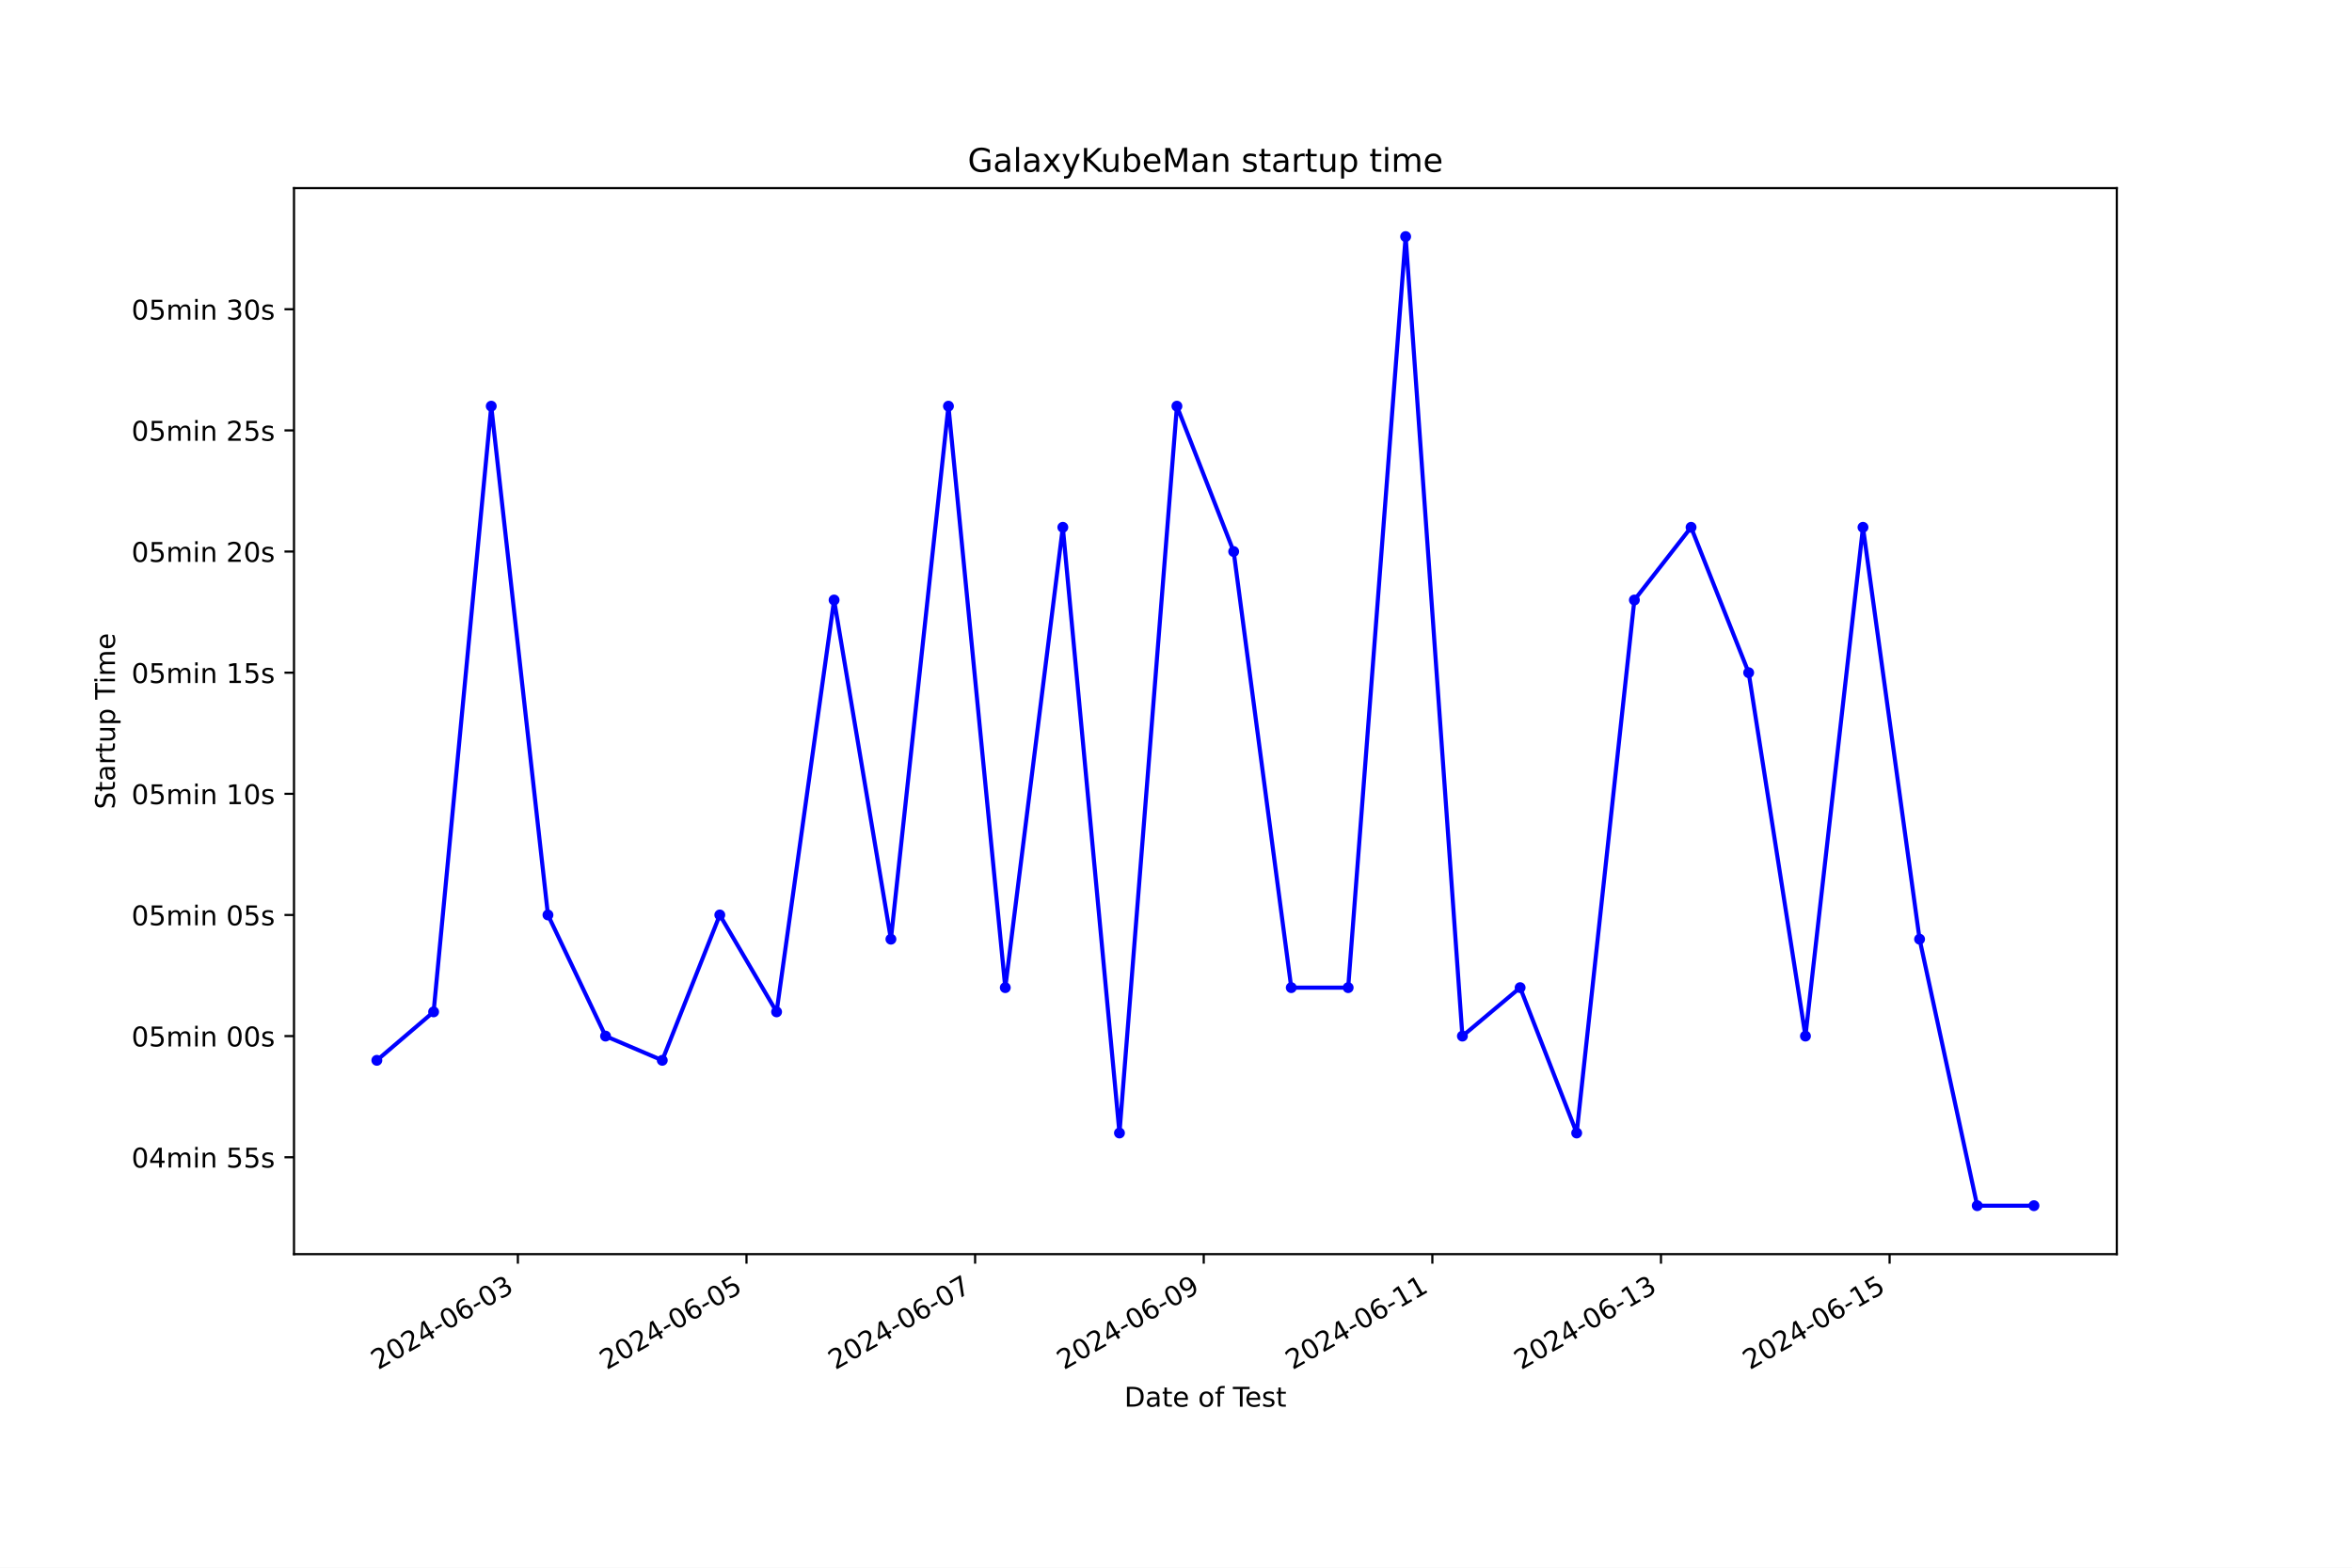
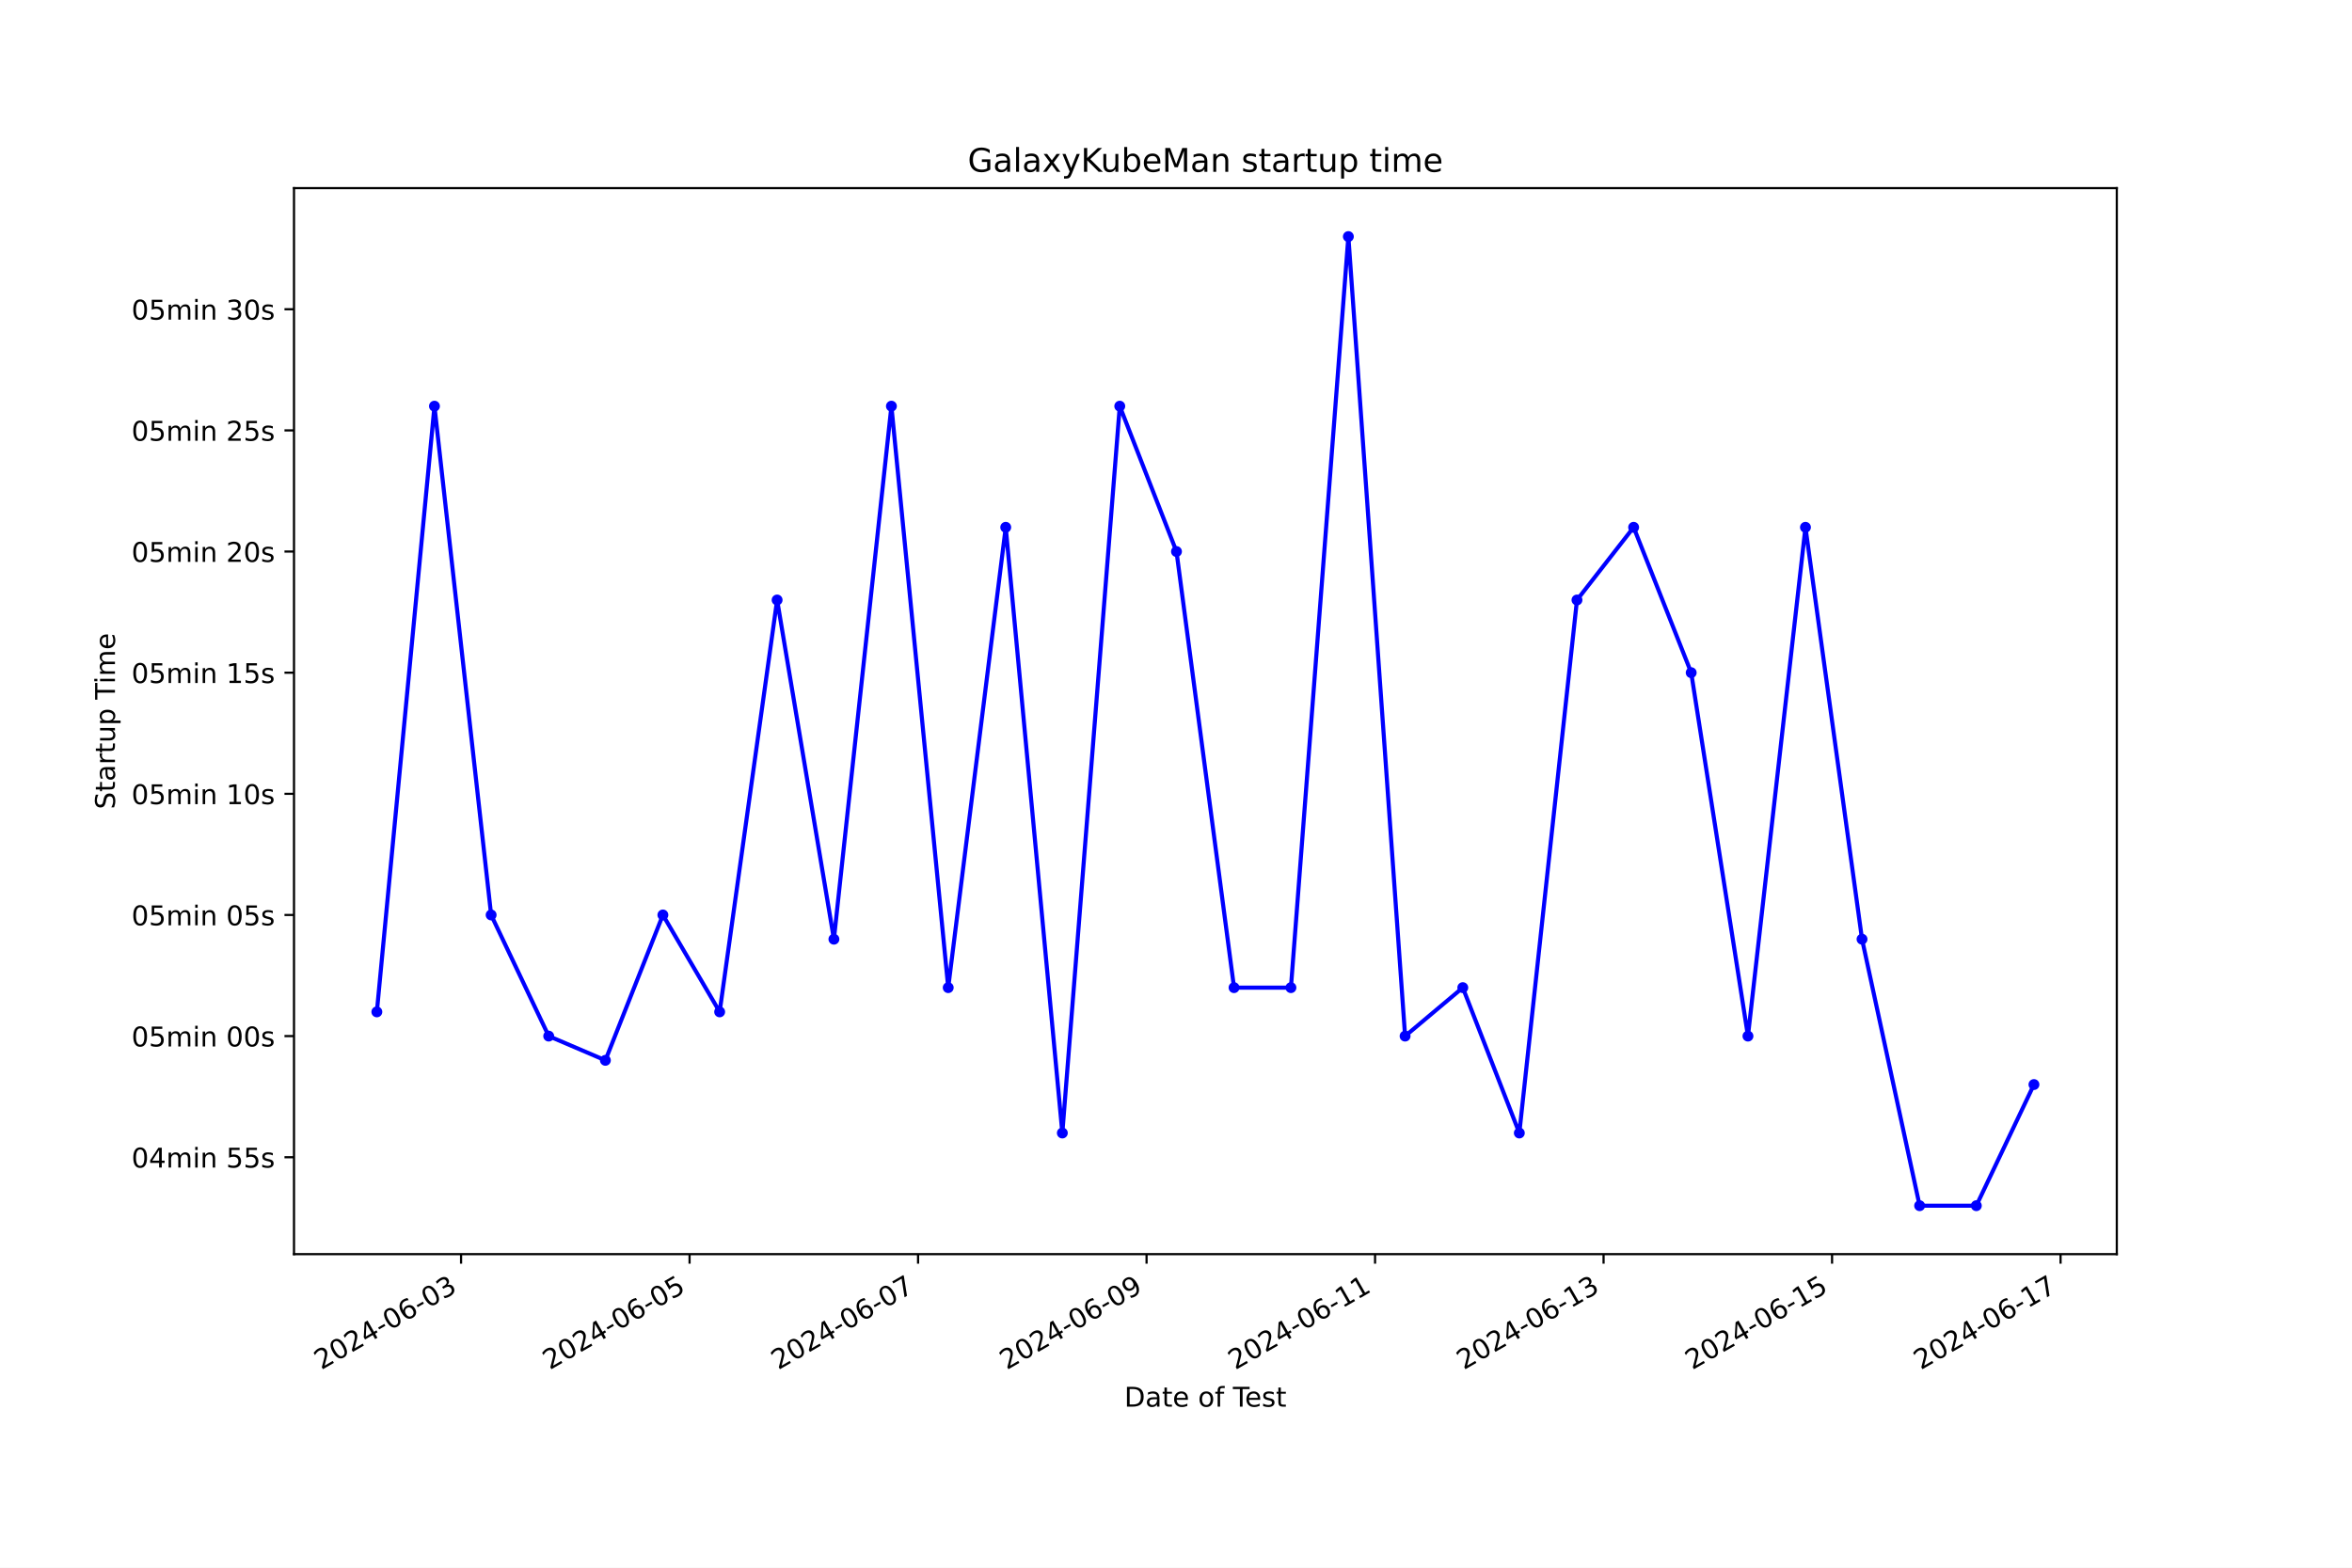
<svg xmlns="http://www.w3.org/2000/svg" xmlns:xlink="http://www.w3.org/1999/xlink" width="864pt" height="576pt" viewBox="0 0 864 576" version="1.1">
  <defs>
    <style type="text/css">*{stroke-linejoin: round; stroke-linecap: butt}</style>
  </defs>
  <g id="figure_1">
    <g id="patch_1">
      <path d="M 0 576  L 864 576  L 864 0  L 0 0  z " style="fill: #ffffff" />
    </g>
    <g id="axes_1">
      <g id="patch_2">
        <path d="M 108 460.8  L 777.6 460.8  L 777.6 69.12  L 108 69.12  z " style="fill: #ffffff" />
      </g>
      <g id="matplotlib.axis_1">
        <g id="xtick_1">
          <g id="line2d_1">
            <defs>
-               <path id="mfb7c765d91" d="M 0 0  L 0 3.5  " style="stroke: #000000; stroke-width: 0.8" />
+               <path id="mf3ea42da89" d="M 0 0  L 0 3.5  " style="stroke: #000000; stroke-width: 0.8" />
            </defs>
            <g>
-               <use xlink:href="#mfb7c765d91" x="190.239" y="460.8" style="stroke: #000000; stroke-width: 0.8" />
+               <use xlink:href="#mf3ea42da89" x="169.372" y="460.8" style="stroke: #000000; stroke-width: 0.8" />
            </g>
          </g>
          <g id="text_1">
-             <g transform="translate(138.8693 503.4383) rotate(-30) scale(0.1 -0.1)">
+             <g transform="translate(118.0023 503.4383) rotate(-30) scale(0.1 -0.1)">
              <defs>
                <path id="DejaVuSans-32" d="M 1228 531  L 3431 531  L 3431 0  L 469 0  L 469 531  Q 828 903 1448 1529  Q 2069 2156 2228 2338  Q 2531 2678 2651 2914  Q 2772 3150 2772 3378  Q 2772 3750 2511 3984  Q 2250 4219 1831 4219  Q 1534 4219 1204 4116  Q 875 4013 500 3803  L 500 4441  Q 881 4594 1212 4672  Q 1544 4750 1819 4750  Q 2544 4750 2975 4387  Q 3406 4025 3406 3419  Q 3406 3131 3298 2873  Q 3191 2616 2906 2266  Q 2828 2175 2409 1742  Q 1991 1309 1228 531  z " transform="scale(0.015625)" />
                <path id="DejaVuSans-30" d="M 2034 4250  Q 1547 4250 1301 3770  Q 1056 3291 1056 2328  Q 1056 1369 1301 889  Q 1547 409 2034 409  Q 2525 409 2770 889  Q 3016 1369 3016 2328  Q 3016 3291 2770 3770  Q 2525 4250 2034 4250  z M 2034 4750  Q 2819 4750 3233 4129  Q 3647 3509 3647 2328  Q 3647 1150 3233 529  Q 2819 -91 2034 -91  Q 1250 -91 836 529  Q 422 1150 422 2328  Q 422 3509 836 4129  Q 1250 4750 2034 4750  z " transform="scale(0.015625)" />
                <path id="DejaVuSans-34" d="M 2419 4116  L 825 1625  L 2419 1625  L 2419 4116  z M 2253 4666  L 3047 4666  L 3047 1625  L 3713 1625  L 3713 1100  L 3047 1100  L 3047 0  L 2419 0  L 2419 1100  L 313 1100  L 313 1709  L 2253 4666  z " transform="scale(0.015625)" />
                <path id="DejaVuSans-2d" d="M 313 2009  L 1997 2009  L 1997 1497  L 313 1497  L 313 2009  z " transform="scale(0.015625)" />
                <path id="DejaVuSans-36" d="M 2113 2584  Q 1688 2584 1439 2293  Q 1191 2003 1191 1497  Q 1191 994 1439 701  Q 1688 409 2113 409  Q 2538 409 2786 701  Q 3034 994 3034 1497  Q 3034 2003 2786 2293  Q 2538 2584 2113 2584  z M 3366 4563  L 3366 3988  Q 3128 4100 2886 4159  Q 2644 4219 2406 4219  Q 1781 4219 1451 3797  Q 1122 3375 1075 2522  Q 1259 2794 1537 2939  Q 1816 3084 2150 3084  Q 2853 3084 3261 2657  Q 3669 2231 3669 1497  Q 3669 778 3244 343  Q 2819 -91 2113 -91  Q 1303 -91 875 529  Q 447 1150 447 2328  Q 447 3434 972 4092  Q 1497 4750 2381 4750  Q 2619 4750 2861 4703  Q 3103 4656 3366 4563  z " transform="scale(0.015625)" />
                <path id="DejaVuSans-33" d="M 2597 2516  Q 3050 2419 3304 2112  Q 3559 1806 3559 1356  Q 3559 666 3084 287  Q 2609 -91 1734 -91  Q 1441 -91 1130 -33  Q 819 25 488 141  L 488 750  Q 750 597 1062 519  Q 1375 441 1716 441  Q 2309 441 2620 675  Q 2931 909 2931 1356  Q 2931 1769 2642 2001  Q 2353 2234 1838 2234  L 1294 2234  L 1294 2753  L 1863 2753  Q 2328 2753 2575 2939  Q 2822 3125 2822 3475  Q 2822 3834 2567 4026  Q 2313 4219 1838 4219  Q 1578 4219 1281 4162  Q 984 4106 628 3988  L 628 4550  Q 988 4650 1302 4700  Q 1616 4750 1894 4750  Q 2613 4750 3031 4423  Q 3450 4097 3450 3541  Q 3450 3153 3228 2886  Q 3006 2619 2597 2516  z " transform="scale(0.015625)" />
              </defs>
              <use xlink:href="#DejaVuSans-32" />
              <use xlink:href="#DejaVuSans-30" x="63.623" />
              <use xlink:href="#DejaVuSans-32" x="127.246" />
              <use xlink:href="#DejaVuSans-34" x="190.869" />
              <use xlink:href="#DejaVuSans-2d" x="254.492" />
              <use xlink:href="#DejaVuSans-30" x="290.576" />
              <use xlink:href="#DejaVuSans-36" x="354.199" />
              <use xlink:href="#DejaVuSans-2d" x="417.822" />
              <use xlink:href="#DejaVuSans-30" x="453.906" />
              <use xlink:href="#DejaVuSans-33" x="517.529" />
            </g>
          </g>
        </g>
        <g id="xtick_2">
          <g id="line2d_2">
            <g>
-               <use xlink:href="#mfb7c765d91" x="274.222" y="460.8" style="stroke: #000000; stroke-width: 0.8" />
+               <use xlink:href="#mf3ea42da89" x="253.31" y="460.8" style="stroke: #000000; stroke-width: 0.8" />
            </g>
          </g>
          <g id="text_2">
-             <g transform="translate(222.8528 503.4383) rotate(-30) scale(0.1 -0.1)">
+             <g transform="translate(201.9409 503.4383) rotate(-30) scale(0.1 -0.1)">
              <defs>
                <path id="DejaVuSans-35" d="M 691 4666  L 3169 4666  L 3169 4134  L 1269 4134  L 1269 2991  Q 1406 3038 1543 3061  Q 1681 3084 1819 3084  Q 2600 3084 3056 2656  Q 3513 2228 3513 1497  Q 3513 744 3044 326  Q 2575 -91 1722 -91  Q 1428 -91 1123 -41  Q 819 9 494 109  L 494 744  Q 775 591 1075 516  Q 1375 441 1709 441  Q 2250 441 2565 725  Q 2881 1009 2881 1497  Q 2881 1984 2565 2268  Q 2250 2553 1709 2553  Q 1456 2553 1204 2497  Q 953 2441 691 2322  L 691 4666  z " transform="scale(0.015625)" />
              </defs>
              <use xlink:href="#DejaVuSans-32" />
              <use xlink:href="#DejaVuSans-30" x="63.623" />
              <use xlink:href="#DejaVuSans-32" x="127.246" />
              <use xlink:href="#DejaVuSans-34" x="190.869" />
              <use xlink:href="#DejaVuSans-2d" x="254.492" />
              <use xlink:href="#DejaVuSans-30" x="290.576" />
              <use xlink:href="#DejaVuSans-36" x="354.199" />
              <use xlink:href="#DejaVuSans-2d" x="417.822" />
              <use xlink:href="#DejaVuSans-30" x="453.906" />
              <use xlink:href="#DejaVuSans-35" x="517.529" />
            </g>
          </g>
        </g>
        <g id="xtick_3">
          <g id="line2d_3">
            <g>
-               <use xlink:href="#mfb7c765d91" x="358.206" y="460.8" style="stroke: #000000; stroke-width: 0.8" />
+               <use xlink:href="#mf3ea42da89" x="337.249" y="460.8" style="stroke: #000000; stroke-width: 0.8" />
            </g>
          </g>
          <g id="text_3">
-             <g transform="translate(306.8362 503.4383) rotate(-30) scale(0.1 -0.1)">
+             <g transform="translate(285.8795 503.4383) rotate(-30) scale(0.1 -0.1)">
              <defs>
                <path id="DejaVuSans-37" d="M 525 4666  L 3525 4666  L 3525 4397  L 1831 0  L 1172 0  L 2766 4134  L 525 4134  L 525 4666  z " transform="scale(0.015625)" />
              </defs>
              <use xlink:href="#DejaVuSans-32" />
              <use xlink:href="#DejaVuSans-30" x="63.623" />
              <use xlink:href="#DejaVuSans-32" x="127.246" />
              <use xlink:href="#DejaVuSans-34" x="190.869" />
              <use xlink:href="#DejaVuSans-2d" x="254.492" />
              <use xlink:href="#DejaVuSans-30" x="290.576" />
              <use xlink:href="#DejaVuSans-36" x="354.199" />
              <use xlink:href="#DejaVuSans-2d" x="417.822" />
              <use xlink:href="#DejaVuSans-30" x="453.906" />
              <use xlink:href="#DejaVuSans-37" x="517.529" />
            </g>
          </g>
        </g>
        <g id="xtick_4">
          <g id="line2d_4">
            <g>
-               <use xlink:href="#mfb7c765d91" x="442.189" y="460.8" style="stroke: #000000; stroke-width: 0.8" />
+               <use xlink:href="#mf3ea42da89" x="421.188" y="460.8" style="stroke: #000000; stroke-width: 0.8" />
            </g>
          </g>
          <g id="text_4">
-             <g transform="translate(390.8196 503.4383) rotate(-30) scale(0.1 -0.1)">
+             <g transform="translate(369.8181 503.4383) rotate(-30) scale(0.1 -0.1)">
              <defs>
                <path id="DejaVuSans-39" d="M 703 97  L 703 672  Q 941 559 1184 500  Q 1428 441 1663 441  Q 2288 441 2617 861  Q 2947 1281 2994 2138  Q 2813 1869 2534 1725  Q 2256 1581 1919 1581  Q 1219 1581 811 2004  Q 403 2428 403 3163  Q 403 3881 828 4315  Q 1253 4750 1959 4750  Q 2769 4750 3195 4129  Q 3622 3509 3622 2328  Q 3622 1225 3098 567  Q 2575 -91 1691 -91  Q 1453 -91 1209 -44  Q 966 3 703 97  z M 1959 2075  Q 2384 2075 2632 2365  Q 2881 2656 2881 3163  Q 2881 3666 2632 3958  Q 2384 4250 1959 4250  Q 1534 4250 1286 3958  Q 1038 3666 1038 3163  Q 1038 2656 1286 2365  Q 1534 2075 1959 2075  z " transform="scale(0.015625)" />
              </defs>
              <use xlink:href="#DejaVuSans-32" />
              <use xlink:href="#DejaVuSans-30" x="63.623" />
              <use xlink:href="#DejaVuSans-32" x="127.246" />
              <use xlink:href="#DejaVuSans-34" x="190.869" />
              <use xlink:href="#DejaVuSans-2d" x="254.492" />
              <use xlink:href="#DejaVuSans-30" x="290.576" />
              <use xlink:href="#DejaVuSans-36" x="354.199" />
              <use xlink:href="#DejaVuSans-2d" x="417.822" />
              <use xlink:href="#DejaVuSans-30" x="453.906" />
              <use xlink:href="#DejaVuSans-39" x="517.529" />
            </g>
          </g>
        </g>
        <g id="xtick_5">
          <g id="line2d_5">
            <g>
-               <use xlink:href="#mfb7c765d91" x="526.173" y="460.8" style="stroke: #000000; stroke-width: 0.8" />
+               <use xlink:href="#mf3ea42da89" x="505.126" y="460.8" style="stroke: #000000; stroke-width: 0.8" />
            </g>
          </g>
          <g id="text_5">
-             <g transform="translate(474.8031 503.4383) rotate(-30) scale(0.1 -0.1)">
+             <g transform="translate(453.7567 503.4383) rotate(-30) scale(0.1 -0.1)">
              <defs>
                <path id="DejaVuSans-31" d="M 794 531  L 1825 531  L 1825 4091  L 703 3866  L 703 4441  L 1819 4666  L 2450 4666  L 2450 531  L 3481 531  L 3481 0  L 794 0  L 794 531  z " transform="scale(0.015625)" />
              </defs>
              <use xlink:href="#DejaVuSans-32" />
              <use xlink:href="#DejaVuSans-30" x="63.623" />
              <use xlink:href="#DejaVuSans-32" x="127.246" />
              <use xlink:href="#DejaVuSans-34" x="190.869" />
              <use xlink:href="#DejaVuSans-2d" x="254.492" />
              <use xlink:href="#DejaVuSans-30" x="290.576" />
              <use xlink:href="#DejaVuSans-36" x="354.199" />
              <use xlink:href="#DejaVuSans-2d" x="417.822" />
              <use xlink:href="#DejaVuSans-31" x="453.906" />
              <use xlink:href="#DejaVuSans-31" x="517.529" />
            </g>
          </g>
        </g>
        <g id="xtick_6">
          <g id="line2d_6">
            <g>
-               <use xlink:href="#mfb7c765d91" x="610.156" y="460.8" style="stroke: #000000; stroke-width: 0.8" />
+               <use xlink:href="#mf3ea42da89" x="589.065" y="460.8" style="stroke: #000000; stroke-width: 0.8" />
            </g>
          </g>
          <g id="text_6">
-             <g transform="translate(558.7865 503.4383) rotate(-30) scale(0.1 -0.1)">
+             <g transform="translate(537.6953 503.4383) rotate(-30) scale(0.1 -0.1)">
              <use xlink:href="#DejaVuSans-32" />
              <use xlink:href="#DejaVuSans-30" x="63.623" />
              <use xlink:href="#DejaVuSans-32" x="127.246" />
              <use xlink:href="#DejaVuSans-34" x="190.869" />
              <use xlink:href="#DejaVuSans-2d" x="254.492" />
              <use xlink:href="#DejaVuSans-30" x="290.576" />
              <use xlink:href="#DejaVuSans-36" x="354.199" />
              <use xlink:href="#DejaVuSans-2d" x="417.822" />
              <use xlink:href="#DejaVuSans-31" x="453.906" />
              <use xlink:href="#DejaVuSans-33" x="517.529" />
            </g>
          </g>
        </g>
        <g id="xtick_7">
          <g id="line2d_7">
            <g>
-               <use xlink:href="#mfb7c765d91" x="694.139" y="460.8" style="stroke: #000000; stroke-width: 0.8" />
+               <use xlink:href="#mf3ea42da89" x="673.003" y="460.8" style="stroke: #000000; stroke-width: 0.8" />
            </g>
          </g>
          <g id="text_7">
-             <g transform="translate(642.7699 503.4383) rotate(-30) scale(0.1 -0.1)">
+             <g transform="translate(621.6339 503.4383) rotate(-30) scale(0.1 -0.1)">
              <use xlink:href="#DejaVuSans-32" />
              <use xlink:href="#DejaVuSans-30" x="63.623" />
              <use xlink:href="#DejaVuSans-32" x="127.246" />
              <use xlink:href="#DejaVuSans-34" x="190.869" />
              <use xlink:href="#DejaVuSans-2d" x="254.492" />
              <use xlink:href="#DejaVuSans-30" x="290.576" />
              <use xlink:href="#DejaVuSans-36" x="354.199" />
              <use xlink:href="#DejaVuSans-2d" x="417.822" />
              <use xlink:href="#DejaVuSans-31" x="453.906" />
              <use xlink:href="#DejaVuSans-35" x="517.529" />
            </g>
          </g>
        </g>
-         <g id="text_8">
+         <g id="xtick_8">
+           <g id="line2d_8">
+             <g>
+               <use xlink:href="#mf3ea42da89" x="756.942" y="460.8" style="stroke: #000000; stroke-width: 0.8" />
+             </g>
+           </g>
+           <g id="text_8">
+             <g transform="translate(705.5724 503.4383) rotate(-30) scale(0.1 -0.1)">
+               <use xlink:href="#DejaVuSans-32" />
+               <use xlink:href="#DejaVuSans-30" x="63.623" />
+               <use xlink:href="#DejaVuSans-32" x="127.246" />
+               <use xlink:href="#DejaVuSans-34" x="190.869" />
+               <use xlink:href="#DejaVuSans-2d" x="254.492" />
+               <use xlink:href="#DejaVuSans-30" x="290.576" />
+               <use xlink:href="#DejaVuSans-36" x="354.199" />
+               <use xlink:href="#DejaVuSans-2d" x="417.822" />
+               <use xlink:href="#DejaVuSans-31" x="453.906" />
+               <use xlink:href="#DejaVuSans-37" x="517.529" />
+             </g>
+           </g>
+         </g>
+         <g id="text_9">
          <g transform="translate(413.0063 516.8378) scale(0.1 -0.1)">
            <defs>
              <path id="DejaVuSans-44" d="M 1259 4147  L 1259 519  L 2022 519  Q 2988 519 3436 956  Q 3884 1394 3884 2338  Q 3884 3275 3436 3711  Q 2988 4147 2022 4147  L 1259 4147  z M 628 4666  L 1925 4666  Q 3281 4666 3915 4102  Q 4550 3538 4550 2338  Q 4550 1131 3912 565  Q 3275 0 1925 0  L 628 0  L 628 4666  z " transform="scale(0.015625)" />
              <path id="DejaVuSans-61" d="M 2194 1759  Q 1497 1759 1228 1600  Q 959 1441 959 1056  Q 959 750 1161 570  Q 1363 391 1709 391  Q 2188 391 2477 730  Q 2766 1069 2766 1631  L 2766 1759  L 2194 1759  z M 3341 1997  L 3341 0  L 2766 0  L 2766 531  Q 2569 213 2275 61  Q 1981 -91 1556 -91  Q 1019 -91 701 211  Q 384 513 384 1019  Q 384 1609 779 1909  Q 1175 2209 1959 2209  L 2766 2209  L 2766 2266  Q 2766 2663 2505 2880  Q 2244 3097 1772 3097  Q 1472 3097 1187 3025  Q 903 2953 641 2809  L 641 3341  Q 956 3463 1253 3523  Q 1550 3584 1831 3584  Q 2591 3584 2966 3190  Q 3341 2797 3341 1997  z " transform="scale(0.015625)" />
              <path id="DejaVuSans-74" d="M 1172 4494  L 1172 3500  L 2356 3500  L 2356 3053  L 1172 3053  L 1172 1153  Q 1172 725 1289 603  Q 1406 481 1766 481  L 2356 481  L 2356 0  L 1766 0  Q 1100 0 847 248  Q 594 497 594 1153  L 594 3053  L 172 3053  L 172 3500  L 594 3500  L 594 4494  L 1172 4494  z " transform="scale(0.015625)" />
              <path id="DejaVuSans-65" d="M 3597 1894  L 3597 1613  L 953 1613  Q 991 1019 1311 708  Q 1631 397 2203 397  Q 2534 397 2845 478  Q 3156 559 3463 722  L 3463 178  Q 3153 47 2828 -22  Q 2503 -91 2169 -91  Q 1331 -91 842 396  Q 353 884 353 1716  Q 353 2575 817 3079  Q 1281 3584 2069 3584  Q 2775 3584 3186 3129  Q 3597 2675 3597 1894  z M 3022 2063  Q 3016 2534 2758 2815  Q 2500 3097 2075 3097  Q 1594 3097 1305 2825  Q 1016 2553 972 2059  L 3022 2063  z " transform="scale(0.015625)" />
              <path id="DejaVuSans-20" transform="scale(0.015625)" />
              <path id="DejaVuSans-6f" d="M 1959 3097  Q 1497 3097 1228 2736  Q 959 2375 959 1747  Q 959 1119 1226 758  Q 1494 397 1959 397  Q 2419 397 2687 759  Q 2956 1122 2956 1747  Q 2956 2369 2687 2733  Q 2419 3097 1959 3097  z M 1959 3584  Q 2709 3584 3137 3096  Q 3566 2609 3566 1747  Q 3566 888 3137 398  Q 2709 -91 1959 -91  Q 1206 -91 779 398  Q 353 888 353 1747  Q 353 2609 779 3096  Q 1206 3584 1959 3584  z " transform="scale(0.015625)" />
              <path id="DejaVuSans-66" d="M 2375 4863  L 2375 4384  L 1825 4384  Q 1516 4384 1395 4259  Q 1275 4134 1275 3809  L 1275 3500  L 2222 3500  L 2222 3053  L 1275 3053  L 1275 0  L 697 0  L 697 3053  L 147 3053  L 147 3500  L 697 3500  L 697 3744  Q 697 4328 969 4595  Q 1241 4863 1831 4863  L 2375 4863  z " transform="scale(0.015625)" />
              <path id="DejaVuSans-54" d="M -19 4666  L 3928 4666  L 3928 4134  L 2272 4134  L 2272 0  L 1638 0  L 1638 4134  L -19 4134  L -19 4666  z " transform="scale(0.015625)" />
              <path id="DejaVuSans-73" d="M 2834 3397  L 2834 2853  Q 2591 2978 2328 3040  Q 2066 3103 1784 3103  Q 1356 3103 1142 2972  Q 928 2841 928 2578  Q 928 2378 1081 2264  Q 1234 2150 1697 2047  L 1894 2003  Q 2506 1872 2764 1633  Q 3022 1394 3022 966  Q 3022 478 2636 193  Q 2250 -91 1575 -91  Q 1294 -91 989 -36  Q 684 19 347 128  L 347 722  Q 666 556 975 473  Q 1284 391 1588 391  Q 1994 391 2212 530  Q 2431 669 2431 922  Q 2431 1156 2273 1281  Q 2116 1406 1581 1522  L 1381 1569  Q 847 1681 609 1914  Q 372 2147 372 2553  Q 372 3047 722 3315  Q 1072 3584 1716 3584  Q 2034 3584 2315 3537  Q 2597 3491 2834 3397  z " transform="scale(0.015625)" />
            </defs>
            <use xlink:href="#DejaVuSans-44" />
            <use xlink:href="#DejaVuSans-61" x="77.002" />
            <use xlink:href="#DejaVuSans-74" x="138.281" />
            <use xlink:href="#DejaVuSans-65" x="177.49" />
            <use xlink:href="#DejaVuSans-20" x="239.014" />
            <use xlink:href="#DejaVuSans-6f" x="270.801" />
            <use xlink:href="#DejaVuSans-66" x="331.982" />
            <use xlink:href="#DejaVuSans-20" x="367.188" />
            <use xlink:href="#DejaVuSans-54" x="398.975" />
            <use xlink:href="#DejaVuSans-65" x="443.059" />
            <use xlink:href="#DejaVuSans-73" x="504.582" />
            <use xlink:href="#DejaVuSans-74" x="556.682" />
          </g>
        </g>
      </g>
      <g id="matplotlib.axis_2">
        <g id="ytick_1">
-           <g id="line2d_8">
+           <g id="line2d_9">
            <defs>
-               <path id="m5349528e0f" d="M 0 0  L -3.5 0  " style="stroke: #000000; stroke-width: 0.8" />
+               <path id="m1c91cdb166" d="M 0 0  L -3.5 0  " style="stroke: #000000; stroke-width: 0.8" />
            </defs>
            <g>
-               <use xlink:href="#m5349528e0f" x="108" y="425.193" style="stroke: #000000; stroke-width: 0.8" />
-             </g>
-           </g>
-           <g id="text_9">
+               <use xlink:href="#m1c91cdb166" x="108" y="425.193" style="stroke: #000000; stroke-width: 0.8" />
+             </g>
+           </g>
+           <g id="text_10">
            <g transform="translate(48.30625 428.9919) scale(0.1 -0.1)">
              <defs>
                <path id="DejaVuSans-6d" d="M 3328 2828  Q 3544 3216 3844 3400  Q 4144 3584 4550 3584  Q 5097 3584 5394 3201  Q 5691 2819 5691 2113  L 5691 0  L 5113 0  L 5113 2094  Q 5113 2597 4934 2840  Q 4756 3084 4391 3084  Q 3944 3084 3684 2787  Q 3425 2491 3425 1978  L 3425 0  L 2847 0  L 2847 2094  Q 2847 2600 2669 2842  Q 2491 3084 2119 3084  Q 1678 3084 1418 2786  Q 1159 2488 1159 1978  L 1159 0  L 581 0  L 581 3500  L 1159 3500  L 1159 2956  Q 1356 3278 1631 3431  Q 1906 3584 2284 3584  Q 2666 3584 2933 3390  Q 3200 3197 3328 2828  z " transform="scale(0.015625)" />
                <path id="DejaVuSans-69" d="M 603 3500  L 1178 3500  L 1178 0  L 603 0  L 603 3500  z M 603 4863  L 1178 4863  L 1178 4134  L 603 4134  L 603 4863  z " transform="scale(0.015625)" />
                <path id="DejaVuSans-6e" d="M 3513 2113  L 3513 0  L 2938 0  L 2938 2094  Q 2938 2591 2744 2837  Q 2550 3084 2163 3084  Q 1697 3084 1428 2787  Q 1159 2491 1159 1978  L 1159 0  L 581 0  L 581 3500  L 1159 3500  L 1159 2956  Q 1366 3272 1645 3428  Q 1925 3584 2291 3584  Q 2894 3584 3203 3211  Q 3513 2838 3513 2113  z " transform="scale(0.015625)" />
              </defs>
              <use xlink:href="#DejaVuSans-30" />
              <use xlink:href="#DejaVuSans-34" x="63.623" />
              <use xlink:href="#DejaVuSans-6d" x="127.246" />
              <use xlink:href="#DejaVuSans-69" x="224.658" />
              <use xlink:href="#DejaVuSans-6e" x="252.441" />
              <use xlink:href="#DejaVuSans-20" x="315.82" />
              <use xlink:href="#DejaVuSans-35" x="347.607" />
              <use xlink:href="#DejaVuSans-35" x="411.23" />
              <use xlink:href="#DejaVuSans-73" x="474.854" />
            </g>
          </g>
        </g>
        <g id="ytick_2">
-           <g id="line2d_9">
-             <g>
-               <use xlink:href="#m5349528e0f" x="108" y="380.684" style="stroke: #000000; stroke-width: 0.8" />
-             </g>
-           </g>
-           <g id="text_10">
+           <g id="line2d_10">
+             <g>
+               <use xlink:href="#m1c91cdb166" x="108" y="380.684" style="stroke: #000000; stroke-width: 0.8" />
+             </g>
+           </g>
+           <g id="text_11">
            <g transform="translate(48.30625 384.4829) scale(0.1 -0.1)">
              <use xlink:href="#DejaVuSans-30" />
              <use xlink:href="#DejaVuSans-35" x="63.623" />
              <use xlink:href="#DejaVuSans-6d" x="127.246" />
              <use xlink:href="#DejaVuSans-69" x="224.658" />
              <use xlink:href="#DejaVuSans-6e" x="252.441" />
              <use xlink:href="#DejaVuSans-20" x="315.82" />
              <use xlink:href="#DejaVuSans-30" x="347.607" />
              <use xlink:href="#DejaVuSans-30" x="411.23" />
              <use xlink:href="#DejaVuSans-73" x="474.854" />
            </g>
          </g>
        </g>
        <g id="ytick_3">
-           <g id="line2d_10">
-             <g>
-               <use xlink:href="#m5349528e0f" x="108" y="336.175" style="stroke: #000000; stroke-width: 0.8" />
-             </g>
-           </g>
-           <g id="text_11">
+           <g id="line2d_11">
+             <g>
+               <use xlink:href="#m1c91cdb166" x="108" y="336.175" style="stroke: #000000; stroke-width: 0.8" />
+             </g>
+           </g>
+           <g id="text_12">
            <g transform="translate(48.30625 339.9738) scale(0.1 -0.1)">
              <use xlink:href="#DejaVuSans-30" />
              <use xlink:href="#DejaVuSans-35" x="63.623" />
              <use xlink:href="#DejaVuSans-6d" x="127.246" />
              <use xlink:href="#DejaVuSans-69" x="224.658" />
              <use xlink:href="#DejaVuSans-6e" x="252.441" />
              <use xlink:href="#DejaVuSans-20" x="315.82" />
              <use xlink:href="#DejaVuSans-30" x="347.607" />
              <use xlink:href="#DejaVuSans-35" x="411.23" />
              <use xlink:href="#DejaVuSans-73" x="474.854" />
            </g>
          </g>
        </g>
        <g id="ytick_4">
-           <g id="line2d_11">
-             <g>
-               <use xlink:href="#m5349528e0f" x="108" y="291.665" style="stroke: #000000; stroke-width: 0.8" />
-             </g>
-           </g>
-           <g id="text_12">
+           <g id="line2d_12">
+             <g>
+               <use xlink:href="#m1c91cdb166" x="108" y="291.665" style="stroke: #000000; stroke-width: 0.8" />
+             </g>
+           </g>
+           <g id="text_13">
            <g transform="translate(48.30625 295.4647) scale(0.1 -0.1)">
              <use xlink:href="#DejaVuSans-30" />
              <use xlink:href="#DejaVuSans-35" x="63.623" />
              <use xlink:href="#DejaVuSans-6d" x="127.246" />
              <use xlink:href="#DejaVuSans-69" x="224.658" />
              <use xlink:href="#DejaVuSans-6e" x="252.441" />
              <use xlink:href="#DejaVuSans-20" x="315.82" />
              <use xlink:href="#DejaVuSans-31" x="347.607" />
              <use xlink:href="#DejaVuSans-30" x="411.23" />
              <use xlink:href="#DejaVuSans-73" x="474.854" />
            </g>
          </g>
        </g>
        <g id="ytick_5">
-           <g id="line2d_12">
-             <g>
-               <use xlink:href="#m5349528e0f" x="108" y="247.156" style="stroke: #000000; stroke-width: 0.8" />
-             </g>
-           </g>
-           <g id="text_13">
+           <g id="line2d_13">
+             <g>
+               <use xlink:href="#m1c91cdb166" x="108" y="247.156" style="stroke: #000000; stroke-width: 0.8" />
+             </g>
+           </g>
+           <g id="text_14">
            <g transform="translate(48.30625 250.9556) scale(0.1 -0.1)">
              <use xlink:href="#DejaVuSans-30" />
              <use xlink:href="#DejaVuSans-35" x="63.623" />
              <use xlink:href="#DejaVuSans-6d" x="127.246" />
              <use xlink:href="#DejaVuSans-69" x="224.658" />
              <use xlink:href="#DejaVuSans-6e" x="252.441" />
              <use xlink:href="#DejaVuSans-20" x="315.82" />
              <use xlink:href="#DejaVuSans-31" x="347.607" />
              <use xlink:href="#DejaVuSans-35" x="411.23" />
              <use xlink:href="#DejaVuSans-73" x="474.854" />
            </g>
          </g>
        </g>
        <g id="ytick_6">
-           <g id="line2d_13">
-             <g>
-               <use xlink:href="#m5349528e0f" x="108" y="202.647" style="stroke: #000000; stroke-width: 0.8" />
-             </g>
-           </g>
-           <g id="text_14">
+           <g id="line2d_14">
+             <g>
+               <use xlink:href="#m1c91cdb166" x="108" y="202.647" style="stroke: #000000; stroke-width: 0.8" />
+             </g>
+           </g>
+           <g id="text_15">
            <g transform="translate(48.30625 206.4465) scale(0.1 -0.1)">
              <use xlink:href="#DejaVuSans-30" />
              <use xlink:href="#DejaVuSans-35" x="63.623" />
              <use xlink:href="#DejaVuSans-6d" x="127.246" />
              <use xlink:href="#DejaVuSans-69" x="224.658" />
              <use xlink:href="#DejaVuSans-6e" x="252.441" />
              <use xlink:href="#DejaVuSans-20" x="315.82" />
              <use xlink:href="#DejaVuSans-32" x="347.607" />
              <use xlink:href="#DejaVuSans-30" x="411.23" />
              <use xlink:href="#DejaVuSans-73" x="474.854" />
            </g>
          </g>
        </g>
        <g id="ytick_7">
-           <g id="line2d_14">
-             <g>
-               <use xlink:href="#m5349528e0f" x="108" y="158.138" style="stroke: #000000; stroke-width: 0.8" />
-             </g>
-           </g>
-           <g id="text_15">
+           <g id="line2d_15">
+             <g>
+               <use xlink:href="#m1c91cdb166" x="108" y="158.138" style="stroke: #000000; stroke-width: 0.8" />
+             </g>
+           </g>
+           <g id="text_16">
            <g transform="translate(48.30625 161.9374) scale(0.1 -0.1)">
              <use xlink:href="#DejaVuSans-30" />
              <use xlink:href="#DejaVuSans-35" x="63.623" />
              <use xlink:href="#DejaVuSans-6d" x="127.246" />
              <use xlink:href="#DejaVuSans-69" x="224.658" />
              <use xlink:href="#DejaVuSans-6e" x="252.441" />
              <use xlink:href="#DejaVuSans-20" x="315.82" />
              <use xlink:href="#DejaVuSans-32" x="347.607" />
              <use xlink:href="#DejaVuSans-35" x="411.23" />
              <use xlink:href="#DejaVuSans-73" x="474.854" />
            </g>
          </g>
        </g>
        <g id="ytick_8">
-           <g id="line2d_15">
-             <g>
-               <use xlink:href="#m5349528e0f" x="108" y="113.629" style="stroke: #000000; stroke-width: 0.8" />
-             </g>
-           </g>
-           <g id="text_16">
+           <g id="line2d_16">
+             <g>
+               <use xlink:href="#m1c91cdb166" x="108" y="113.629" style="stroke: #000000; stroke-width: 0.8" />
+             </g>
+           </g>
+           <g id="text_17">
            <g transform="translate(48.30625 117.4283) scale(0.1 -0.1)">
              <use xlink:href="#DejaVuSans-30" />
              <use xlink:href="#DejaVuSans-35" x="63.623" />
              <use xlink:href="#DejaVuSans-6d" x="127.246" />
              <use xlink:href="#DejaVuSans-69" x="224.658" />
              <use xlink:href="#DejaVuSans-6e" x="252.441" />
              <use xlink:href="#DejaVuSans-20" x="315.82" />
              <use xlink:href="#DejaVuSans-33" x="347.607" />
              <use xlink:href="#DejaVuSans-30" x="411.23" />
              <use xlink:href="#DejaVuSans-73" x="474.854" />
            </g>
          </g>
        </g>
-         <g id="text_17">
+         <g id="text_18">
          <g transform="translate(42.22656 297.3397) rotate(-90) scale(0.1 -0.1)">
            <defs>
              <path id="DejaVuSans-53" d="M 3425 4513  L 3425 3897  Q 3066 4069 2747 4153  Q 2428 4238 2131 4238  Q 1616 4238 1336 4038  Q 1056 3838 1056 3469  Q 1056 3159 1242 3001  Q 1428 2844 1947 2747  L 2328 2669  Q 3034 2534 3370 2195  Q 3706 1856 3706 1288  Q 3706 609 3251 259  Q 2797 -91 1919 -91  Q 1588 -91 1214 -16  Q 841 59 441 206  L 441 856  Q 825 641 1194 531  Q 1563 422 1919 422  Q 2459 422 2753 634  Q 3047 847 3047 1241  Q 3047 1584 2836 1778  Q 2625 1972 2144 2069  L 1759 2144  Q 1053 2284 737 2584  Q 422 2884 422 3419  Q 422 4038 858 4394  Q 1294 4750 2059 4750  Q 2388 4750 2728 4690  Q 3069 4631 3425 4513  z " transform="scale(0.015625)" />
              <path id="DejaVuSans-72" d="M 2631 2963  Q 2534 3019 2420 3045  Q 2306 3072 2169 3072  Q 1681 3072 1420 2755  Q 1159 2438 1159 1844  L 1159 0  L 581 0  L 581 3500  L 1159 3500  L 1159 2956  Q 1341 3275 1631 3429  Q 1922 3584 2338 3584  Q 2397 3584 2469 3576  Q 2541 3569 2628 3553  L 2631 2963  z " transform="scale(0.015625)" />
              <path id="DejaVuSans-75" d="M 544 1381  L 544 3500  L 1119 3500  L 1119 1403  Q 1119 906 1312 657  Q 1506 409 1894 409  Q 2359 409 2629 706  Q 2900 1003 2900 1516  L 2900 3500  L 3475 3500  L 3475 0  L 2900 0  L 2900 538  Q 2691 219 2414 64  Q 2138 -91 1772 -91  Q 1169 -91 856 284  Q 544 659 544 1381  z M 1991 3584  L 1991 3584  z " transform="scale(0.015625)" />
              <path id="DejaVuSans-70" d="M 1159 525  L 1159 -1331  L 581 -1331  L 581 3500  L 1159 3500  L 1159 2969  Q 1341 3281 1617 3432  Q 1894 3584 2278 3584  Q 2916 3584 3314 3078  Q 3713 2572 3713 1747  Q 3713 922 3314 415  Q 2916 -91 2278 -91  Q 1894 -91 1617 61  Q 1341 213 1159 525  z M 3116 1747  Q 3116 2381 2855 2742  Q 2594 3103 2138 3103  Q 1681 3103 1420 2742  Q 1159 2381 1159 1747  Q 1159 1113 1420 752  Q 1681 391 2138 391  Q 2594 391 2855 752  Q 3116 1113 3116 1747  z " transform="scale(0.015625)" />
            </defs>
            <use xlink:href="#DejaVuSans-53" />
            <use xlink:href="#DejaVuSans-74" x="63.477" />
            <use xlink:href="#DejaVuSans-61" x="102.686" />
            <use xlink:href="#DejaVuSans-72" x="163.965" />
            <use xlink:href="#DejaVuSans-74" x="205.078" />
            <use xlink:href="#DejaVuSans-75" x="244.287" />
            <use xlink:href="#DejaVuSans-70" x="307.666" />
            <use xlink:href="#DejaVuSans-20" x="371.143" />
            <use xlink:href="#DejaVuSans-54" x="402.93" />
            <use xlink:href="#DejaVuSans-69" x="460.889" />
            <use xlink:href="#DejaVuSans-6d" x="488.672" />
            <use xlink:href="#DejaVuSans-65" x="586.084" />
          </g>
        </g>
      </g>
-       <g id="line2d_16">
-         <path d="M 747.164 442.996  L 726.327 442.996  L 705.152 345.076  L 684.361 193.745  L 663.228 380.684  L 642.367 247.156  L 621.21 193.745  L 600.383 220.451  L 579.193 416.291  L 558.416 362.88  L 537.211 380.684  L 516.359 86.924  L 495.247 362.88  L 474.342 362.88  L 453.186 202.647  L 432.339 149.236  L 411.232 416.291  L 390.427 193.745  L 369.289 362.88  L 348.41 149.236  L 327.276 345.076  L 306.401 220.451  L 285.281 371.782  L 264.416 336.175  L 243.282 389.585  L 222.452 380.684  L 201.291 336.175  L 180.459 149.236  L 159.287 371.782  L 138.436 389.585  " clip-path="url(#pd3663576f6)" style="fill: none; stroke: #0000ff; stroke-width: 1.5; stroke-linecap: square" />
+       <g id="line2d_17">
+         <path d="M 747.164 398.487  L 725.999 442.996  L 705.174 442.996  L 684.01 345.076  L 663.23 193.745  L 642.109 380.684  L 621.258 247.156  L 600.113 193.745  L 579.297 220.451  L 558.119 416.291  L 537.353 362.88  L 516.159 380.684  L 495.318 86.924  L 474.217 362.88  L 453.323 362.88  L 432.178 202.647  L 411.343 149.236  L 390.247 416.291  L 369.454 193.745  L 348.327 362.88  L 327.458 149.236  L 306.336 345.076  L 285.472 220.451  L 264.364 371.782  L 243.509 336.175  L 222.387 389.585  L 201.568 380.684  L 180.418 336.175  L 159.597 149.236  L 138.436 371.782  " clip-path="url(#pb860a202ee)" style="fill: none; stroke: #0000ff; stroke-width: 1.5; stroke-linecap: square" />
        <defs>
-           <path id="m157b08ebab" d="M 0 1.5  C 0.398 1.5 0.779 1.342 1.061 1.061  C 1.342 0.779 1.5 0.398 1.5 0  C 1.5 -0.398 1.342 -0.779 1.061 -1.061  C 0.779 -1.342 0.398 -1.5 0 -1.5  C -0.398 -1.5 -0.779 -1.342 -1.061 -1.061  C -1.342 -0.779 -1.5 -0.398 -1.5 0  C -1.5 0.398 -1.342 0.779 -1.061 1.061  C -0.779 1.342 -0.398 1.5 0 1.5  z " style="stroke: #0000ff" />
+           <path id="mc137fb4eab" d="M 0 1.5  C 0.398 1.5 0.779 1.342 1.061 1.061  C 1.342 0.779 1.5 0.398 1.5 0  C 1.5 -0.398 1.342 -0.779 1.061 -1.061  C 0.779 -1.342 0.398 -1.5 0 -1.5  C -0.398 -1.5 -0.779 -1.342 -1.061 -1.061  C -1.342 -0.779 -1.5 -0.398 -1.5 0  C -1.5 0.398 -1.342 0.779 -1.061 1.061  C -0.779 1.342 -0.398 1.5 0 1.5  z " style="stroke: #0000ff" />
        </defs>
-         <g clip-path="url(#pd3663576f6)">
-           <use xlink:href="#m157b08ebab" x="747.164" y="442.996" style="fill: #0000ff; stroke: #0000ff" />
-           <use xlink:href="#m157b08ebab" x="726.327" y="442.996" style="fill: #0000ff; stroke: #0000ff" />
-           <use xlink:href="#m157b08ebab" x="705.152" y="345.076" style="fill: #0000ff; stroke: #0000ff" />
-           <use xlink:href="#m157b08ebab" x="684.361" y="193.745" style="fill: #0000ff; stroke: #0000ff" />
-           <use xlink:href="#m157b08ebab" x="663.228" y="380.684" style="fill: #0000ff; stroke: #0000ff" />
-           <use xlink:href="#m157b08ebab" x="642.367" y="247.156" style="fill: #0000ff; stroke: #0000ff" />
-           <use xlink:href="#m157b08ebab" x="621.21" y="193.745" style="fill: #0000ff; stroke: #0000ff" />
-           <use xlink:href="#m157b08ebab" x="600.383" y="220.451" style="fill: #0000ff; stroke: #0000ff" />
-           <use xlink:href="#m157b08ebab" x="579.193" y="416.291" style="fill: #0000ff; stroke: #0000ff" />
-           <use xlink:href="#m157b08ebab" x="558.416" y="362.88" style="fill: #0000ff; stroke: #0000ff" />
-           <use xlink:href="#m157b08ebab" x="537.211" y="380.684" style="fill: #0000ff; stroke: #0000ff" />
-           <use xlink:href="#m157b08ebab" x="516.359" y="86.924" style="fill: #0000ff; stroke: #0000ff" />
-           <use xlink:href="#m157b08ebab" x="495.247" y="362.88" style="fill: #0000ff; stroke: #0000ff" />
-           <use xlink:href="#m157b08ebab" x="474.342" y="362.88" style="fill: #0000ff; stroke: #0000ff" />
-           <use xlink:href="#m157b08ebab" x="453.186" y="202.647" style="fill: #0000ff; stroke: #0000ff" />
-           <use xlink:href="#m157b08ebab" x="432.339" y="149.236" style="fill: #0000ff; stroke: #0000ff" />
-           <use xlink:href="#m157b08ebab" x="411.232" y="416.291" style="fill: #0000ff; stroke: #0000ff" />
-           <use xlink:href="#m157b08ebab" x="390.427" y="193.745" style="fill: #0000ff; stroke: #0000ff" />
-           <use xlink:href="#m157b08ebab" x="369.289" y="362.88" style="fill: #0000ff; stroke: #0000ff" />
-           <use xlink:href="#m157b08ebab" x="348.41" y="149.236" style="fill: #0000ff; stroke: #0000ff" />
-           <use xlink:href="#m157b08ebab" x="327.276" y="345.076" style="fill: #0000ff; stroke: #0000ff" />
-           <use xlink:href="#m157b08ebab" x="306.401" y="220.451" style="fill: #0000ff; stroke: #0000ff" />
-           <use xlink:href="#m157b08ebab" x="285.281" y="371.782" style="fill: #0000ff; stroke: #0000ff" />
-           <use xlink:href="#m157b08ebab" x="264.416" y="336.175" style="fill: #0000ff; stroke: #0000ff" />
-           <use xlink:href="#m157b08ebab" x="243.282" y="389.585" style="fill: #0000ff; stroke: #0000ff" />
-           <use xlink:href="#m157b08ebab" x="222.452" y="380.684" style="fill: #0000ff; stroke: #0000ff" />
-           <use xlink:href="#m157b08ebab" x="201.291" y="336.175" style="fill: #0000ff; stroke: #0000ff" />
-           <use xlink:href="#m157b08ebab" x="180.459" y="149.236" style="fill: #0000ff; stroke: #0000ff" />
-           <use xlink:href="#m157b08ebab" x="159.287" y="371.782" style="fill: #0000ff; stroke: #0000ff" />
-           <use xlink:href="#m157b08ebab" x="138.436" y="389.585" style="fill: #0000ff; stroke: #0000ff" />
+         <g clip-path="url(#pb860a202ee)">
+           <use xlink:href="#mc137fb4eab" x="747.164" y="398.487" style="fill: #0000ff; stroke: #0000ff" />
+           <use xlink:href="#mc137fb4eab" x="725.999" y="442.996" style="fill: #0000ff; stroke: #0000ff" />
+           <use xlink:href="#mc137fb4eab" x="705.174" y="442.996" style="fill: #0000ff; stroke: #0000ff" />
+           <use xlink:href="#mc137fb4eab" x="684.01" y="345.076" style="fill: #0000ff; stroke: #0000ff" />
+           <use xlink:href="#mc137fb4eab" x="663.23" y="193.745" style="fill: #0000ff; stroke: #0000ff" />
+           <use xlink:href="#mc137fb4eab" x="642.109" y="380.684" style="fill: #0000ff; stroke: #0000ff" />
+           <use xlink:href="#mc137fb4eab" x="621.258" y="247.156" style="fill: #0000ff; stroke: #0000ff" />
+           <use xlink:href="#mc137fb4eab" x="600.113" y="193.745" style="fill: #0000ff; stroke: #0000ff" />
+           <use xlink:href="#mc137fb4eab" x="579.297" y="220.451" style="fill: #0000ff; stroke: #0000ff" />
+           <use xlink:href="#mc137fb4eab" x="558.119" y="416.291" style="fill: #0000ff; stroke: #0000ff" />
+           <use xlink:href="#mc137fb4eab" x="537.353" y="362.88" style="fill: #0000ff; stroke: #0000ff" />
+           <use xlink:href="#mc137fb4eab" x="516.159" y="380.684" style="fill: #0000ff; stroke: #0000ff" />
+           <use xlink:href="#mc137fb4eab" x="495.318" y="86.924" style="fill: #0000ff; stroke: #0000ff" />
+           <use xlink:href="#mc137fb4eab" x="474.217" y="362.88" style="fill: #0000ff; stroke: #0000ff" />
+           <use xlink:href="#mc137fb4eab" x="453.323" y="362.88" style="fill: #0000ff; stroke: #0000ff" />
+           <use xlink:href="#mc137fb4eab" x="432.178" y="202.647" style="fill: #0000ff; stroke: #0000ff" />
+           <use xlink:href="#mc137fb4eab" x="411.343" y="149.236" style="fill: #0000ff; stroke: #0000ff" />
+           <use xlink:href="#mc137fb4eab" x="390.247" y="416.291" style="fill: #0000ff; stroke: #0000ff" />
+           <use xlink:href="#mc137fb4eab" x="369.454" y="193.745" style="fill: #0000ff; stroke: #0000ff" />
+           <use xlink:href="#mc137fb4eab" x="348.327" y="362.88" style="fill: #0000ff; stroke: #0000ff" />
+           <use xlink:href="#mc137fb4eab" x="327.458" y="149.236" style="fill: #0000ff; stroke: #0000ff" />
+           <use xlink:href="#mc137fb4eab" x="306.336" y="345.076" style="fill: #0000ff; stroke: #0000ff" />
+           <use xlink:href="#mc137fb4eab" x="285.472" y="220.451" style="fill: #0000ff; stroke: #0000ff" />
+           <use xlink:href="#mc137fb4eab" x="264.364" y="371.782" style="fill: #0000ff; stroke: #0000ff" />
+           <use xlink:href="#mc137fb4eab" x="243.509" y="336.175" style="fill: #0000ff; stroke: #0000ff" />
+           <use xlink:href="#mc137fb4eab" x="222.387" y="389.585" style="fill: #0000ff; stroke: #0000ff" />
+           <use xlink:href="#mc137fb4eab" x="201.568" y="380.684" style="fill: #0000ff; stroke: #0000ff" />
+           <use xlink:href="#mc137fb4eab" x="180.418" y="336.175" style="fill: #0000ff; stroke: #0000ff" />
+           <use xlink:href="#mc137fb4eab" x="159.597" y="149.236" style="fill: #0000ff; stroke: #0000ff" />
+           <use xlink:href="#mc137fb4eab" x="138.436" y="371.782" style="fill: #0000ff; stroke: #0000ff" />
        </g>
      </g>
      <g id="patch_3">
        <path d="M 108 460.8  L 108 69.12  " style="fill: none; stroke: #000000; stroke-width: 0.8; stroke-linejoin: miter; stroke-linecap: square" />
      </g>
      <g id="patch_4">
        <path d="M 777.6 460.8  L 777.6 69.12  " style="fill: none; stroke: #000000; stroke-width: 0.8; stroke-linejoin: miter; stroke-linecap: square" />
      </g>
      <g id="patch_5">
        <path d="M 108 460.8  L 777.6 460.8  " style="fill: none; stroke: #000000; stroke-width: 0.8; stroke-linejoin: miter; stroke-linecap: square" />
      </g>
      <g id="patch_6">
        <path d="M 108 69.12  L 777.6 69.12  " style="fill: none; stroke: #000000; stroke-width: 0.8; stroke-linejoin: miter; stroke-linecap: square" />
      </g>
-       <g id="text_18">
+       <g id="text_19">
        <g transform="translate(355.4794 63.12) scale(0.12 -0.12)">
          <defs>
            <path id="DejaVuSans-47" d="M 3809 666  L 3809 1919  L 2778 1919  L 2778 2438  L 4434 2438  L 4434 434  Q 4069 175 3628 42  Q 3188 -91 2688 -91  Q 1594 -91 976 548  Q 359 1188 359 2328  Q 359 3472 976 4111  Q 1594 4750 2688 4750  Q 3144 4750 3555 4637  Q 3966 4525 4313 4306  L 4313 3634  Q 3963 3931 3569 4081  Q 3175 4231 2741 4231  Q 1884 4231 1454 3753  Q 1025 3275 1025 2328  Q 1025 1384 1454 906  Q 1884 428 2741 428  Q 3075 428 3337 486  Q 3600 544 3809 666  z " transform="scale(0.015625)" />
            <path id="DejaVuSans-6c" d="M 603 4863  L 1178 4863  L 1178 0  L 603 0  L 603 4863  z " transform="scale(0.015625)" />
            <path id="DejaVuSans-78" d="M 3513 3500  L 2247 1797  L 3578 0  L 2900 0  L 1881 1375  L 863 0  L 184 0  L 1544 1831  L 300 3500  L 978 3500  L 1906 2253  L 2834 3500  L 3513 3500  z " transform="scale(0.015625)" />
            <path id="DejaVuSans-79" d="M 2059 -325  Q 1816 -950 1584 -1140  Q 1353 -1331 966 -1331  L 506 -1331  L 506 -850  L 844 -850  Q 1081 -850 1212 -737  Q 1344 -625 1503 -206  L 1606 56  L 191 3500  L 800 3500  L 1894 763  L 2988 3500  L 3597 3500  L 2059 -325  z " transform="scale(0.015625)" />
            <path id="DejaVuSans-4b" d="M 628 4666  L 1259 4666  L 1259 2694  L 3353 4666  L 4166 4666  L 1850 2491  L 4331 0  L 3500 0  L 1259 2247  L 1259 0  L 628 0  L 628 4666  z " transform="scale(0.015625)" />
            <path id="DejaVuSans-62" d="M 3116 1747  Q 3116 2381 2855 2742  Q 2594 3103 2138 3103  Q 1681 3103 1420 2742  Q 1159 2381 1159 1747  Q 1159 1113 1420 752  Q 1681 391 2138 391  Q 2594 391 2855 752  Q 3116 1113 3116 1747  z M 1159 2969  Q 1341 3281 1617 3432  Q 1894 3584 2278 3584  Q 2916 3584 3314 3078  Q 3713 2572 3713 1747  Q 3713 922 3314 415  Q 2916 -91 2278 -91  Q 1894 -91 1617 61  Q 1341 213 1159 525  L 1159 0  L 581 0  L 581 4863  L 1159 4863  L 1159 2969  z " transform="scale(0.015625)" />
            <path id="DejaVuSans-4d" d="M 628 4666  L 1569 4666  L 2759 1491  L 3956 4666  L 4897 4666  L 4897 0  L 4281 0  L 4281 4097  L 3078 897  L 2444 897  L 1241 4097  L 1241 0  L 628 0  L 628 4666  z " transform="scale(0.015625)" />
          </defs>
          <use xlink:href="#DejaVuSans-47" />
          <use xlink:href="#DejaVuSans-61" x="77.49" />
          <use xlink:href="#DejaVuSans-6c" x="138.77" />
          <use xlink:href="#DejaVuSans-61" x="166.553" />
          <use xlink:href="#DejaVuSans-78" x="227.832" />
          <use xlink:href="#DejaVuSans-79" x="287.012" />
          <use xlink:href="#DejaVuSans-4b" x="346.191" />
          <use xlink:href="#DejaVuSans-75" x="406.768" />
          <use xlink:href="#DejaVuSans-62" x="470.146" />
          <use xlink:href="#DejaVuSans-65" x="533.623" />
          <use xlink:href="#DejaVuSans-4d" x="595.146" />
          <use xlink:href="#DejaVuSans-61" x="681.426" />
          <use xlink:href="#DejaVuSans-6e" x="742.705" />
          <use xlink:href="#DejaVuSans-20" x="806.084" />
          <use xlink:href="#DejaVuSans-73" x="837.871" />
          <use xlink:href="#DejaVuSans-74" x="889.971" />
          <use xlink:href="#DejaVuSans-61" x="929.18" />
          <use xlink:href="#DejaVuSans-72" x="990.459" />
          <use xlink:href="#DejaVuSans-74" x="1031.572" />
          <use xlink:href="#DejaVuSans-75" x="1070.781" />
          <use xlink:href="#DejaVuSans-70" x="1134.16" />
          <use xlink:href="#DejaVuSans-20" x="1197.637" />
          <use xlink:href="#DejaVuSans-74" x="1229.424" />
          <use xlink:href="#DejaVuSans-69" x="1268.633" />
          <use xlink:href="#DejaVuSans-6d" x="1296.416" />
          <use xlink:href="#DejaVuSans-65" x="1393.828" />
        </g>
      </g>
    </g>
  </g>
  <defs>
-     <clipPath id="pd3663576f6">
+     <clipPath id="pb860a202ee">
      <rect x="108" y="69.12" width="669.6" height="391.68" />
    </clipPath>
  </defs>
</svg>
